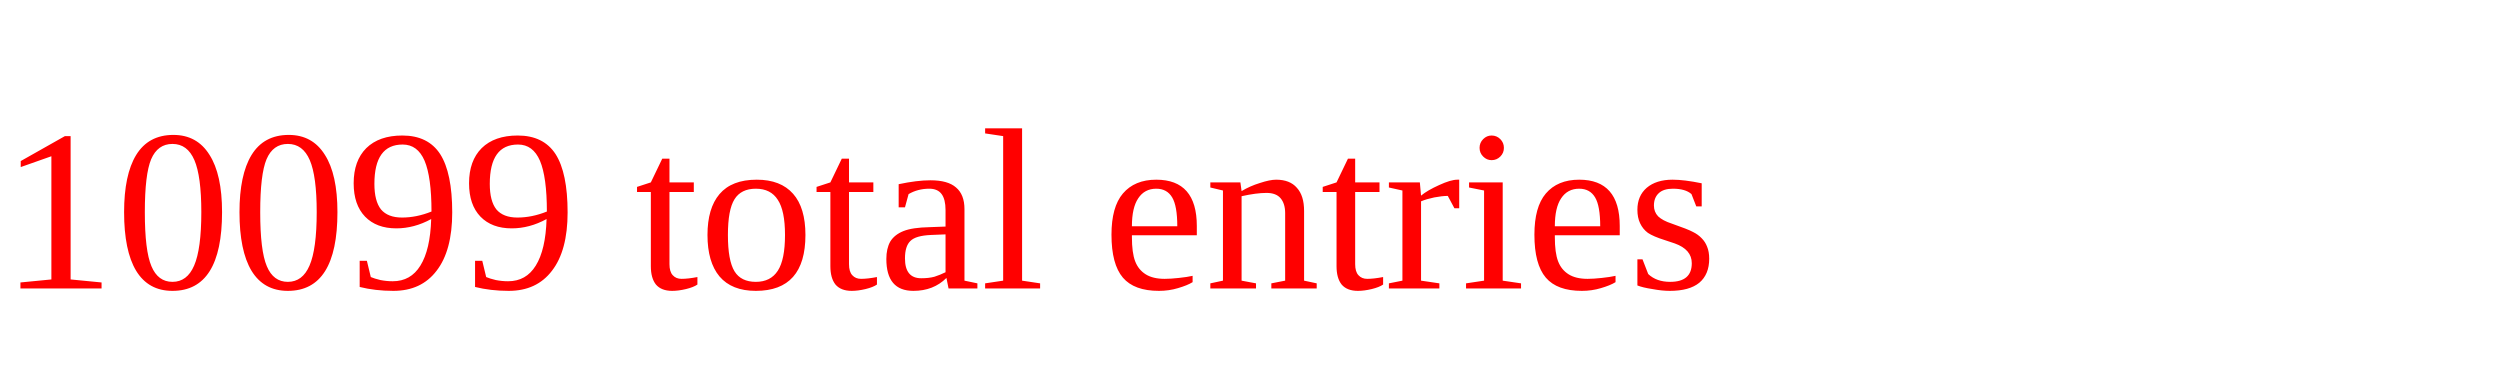
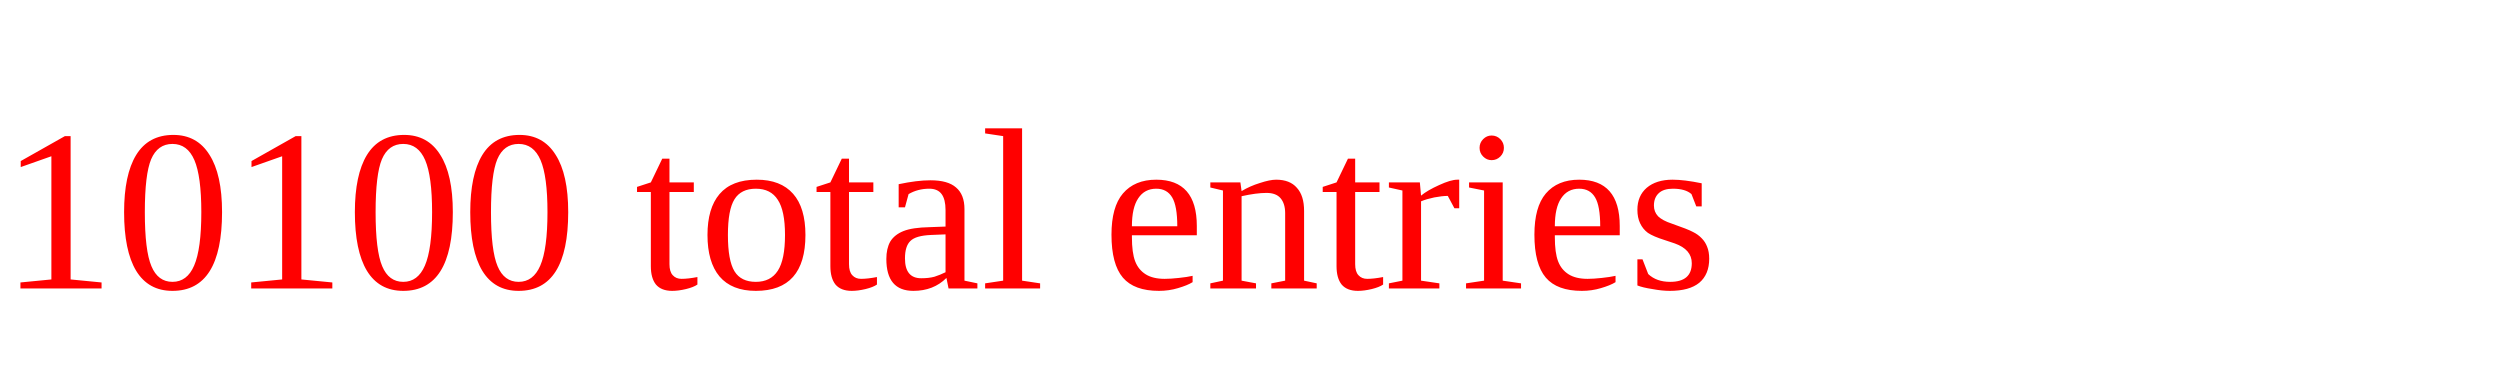
<svg xmlns="http://www.w3.org/2000/svg" height="20" width="130" version="1.1">
-   <text x="0" y="15" fill="red">10099 total entries</text>
+   <text x="0" y="15" fill="red">10100 total entries</text>
</svg>
